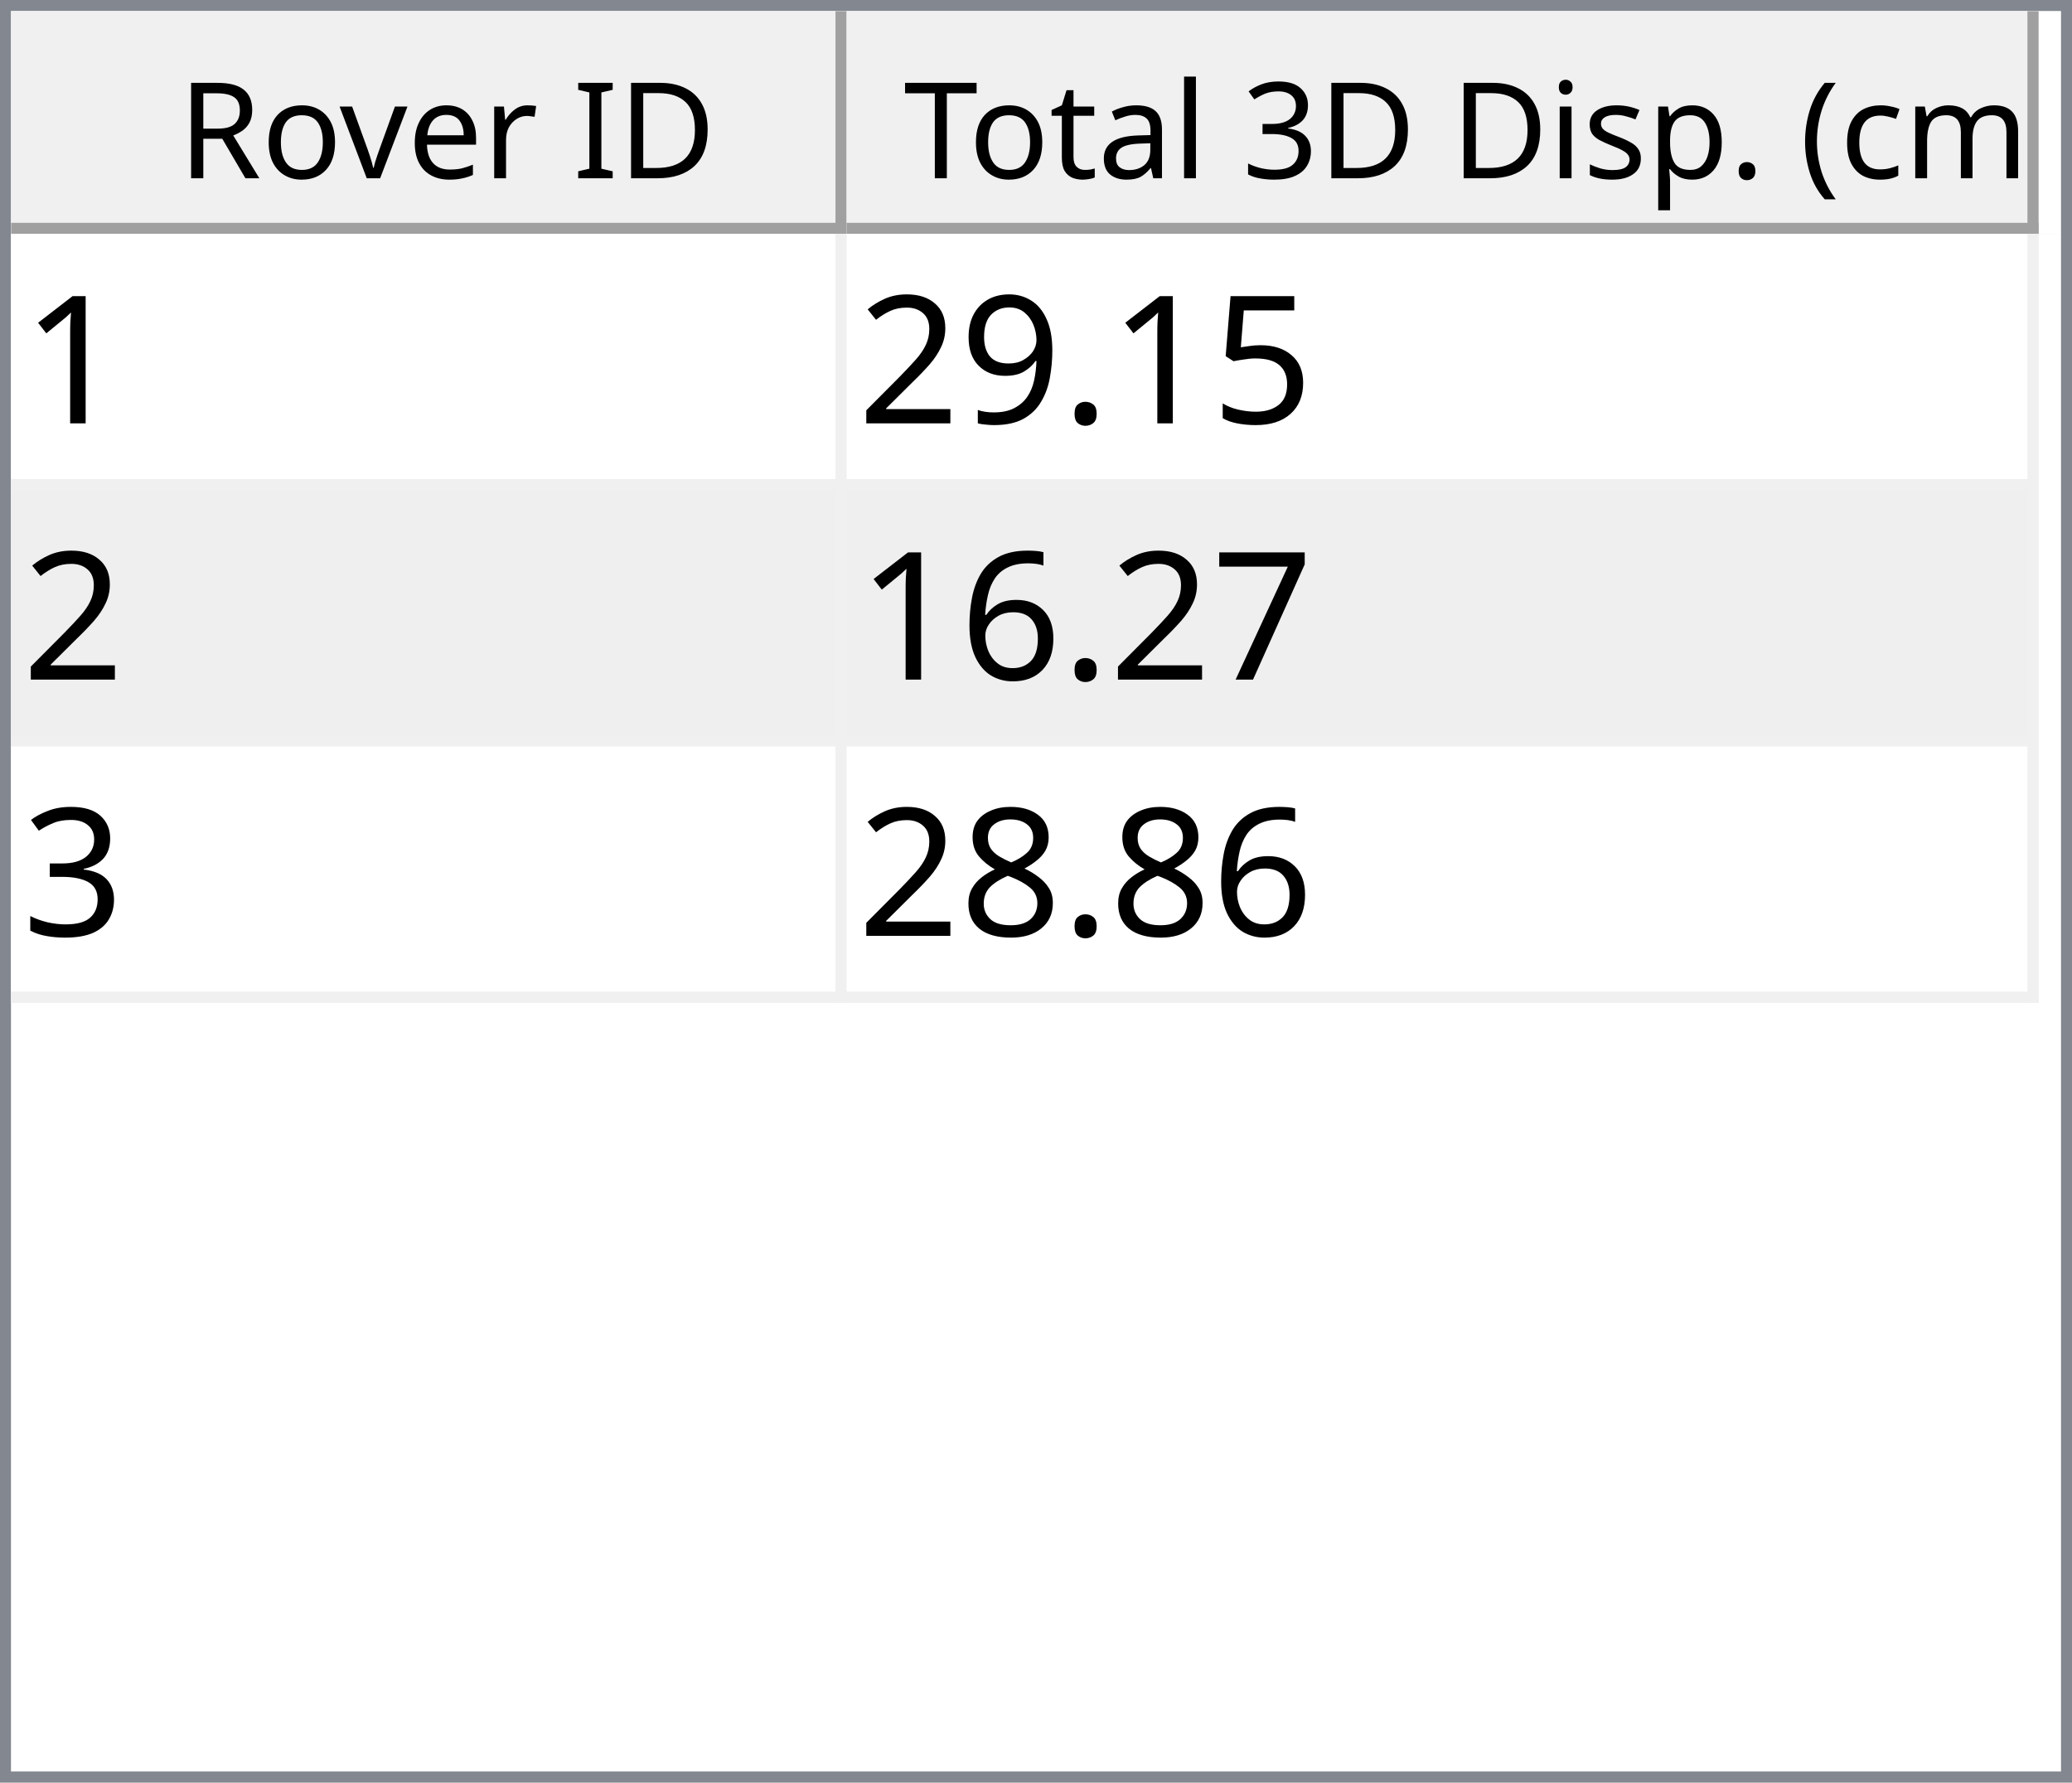
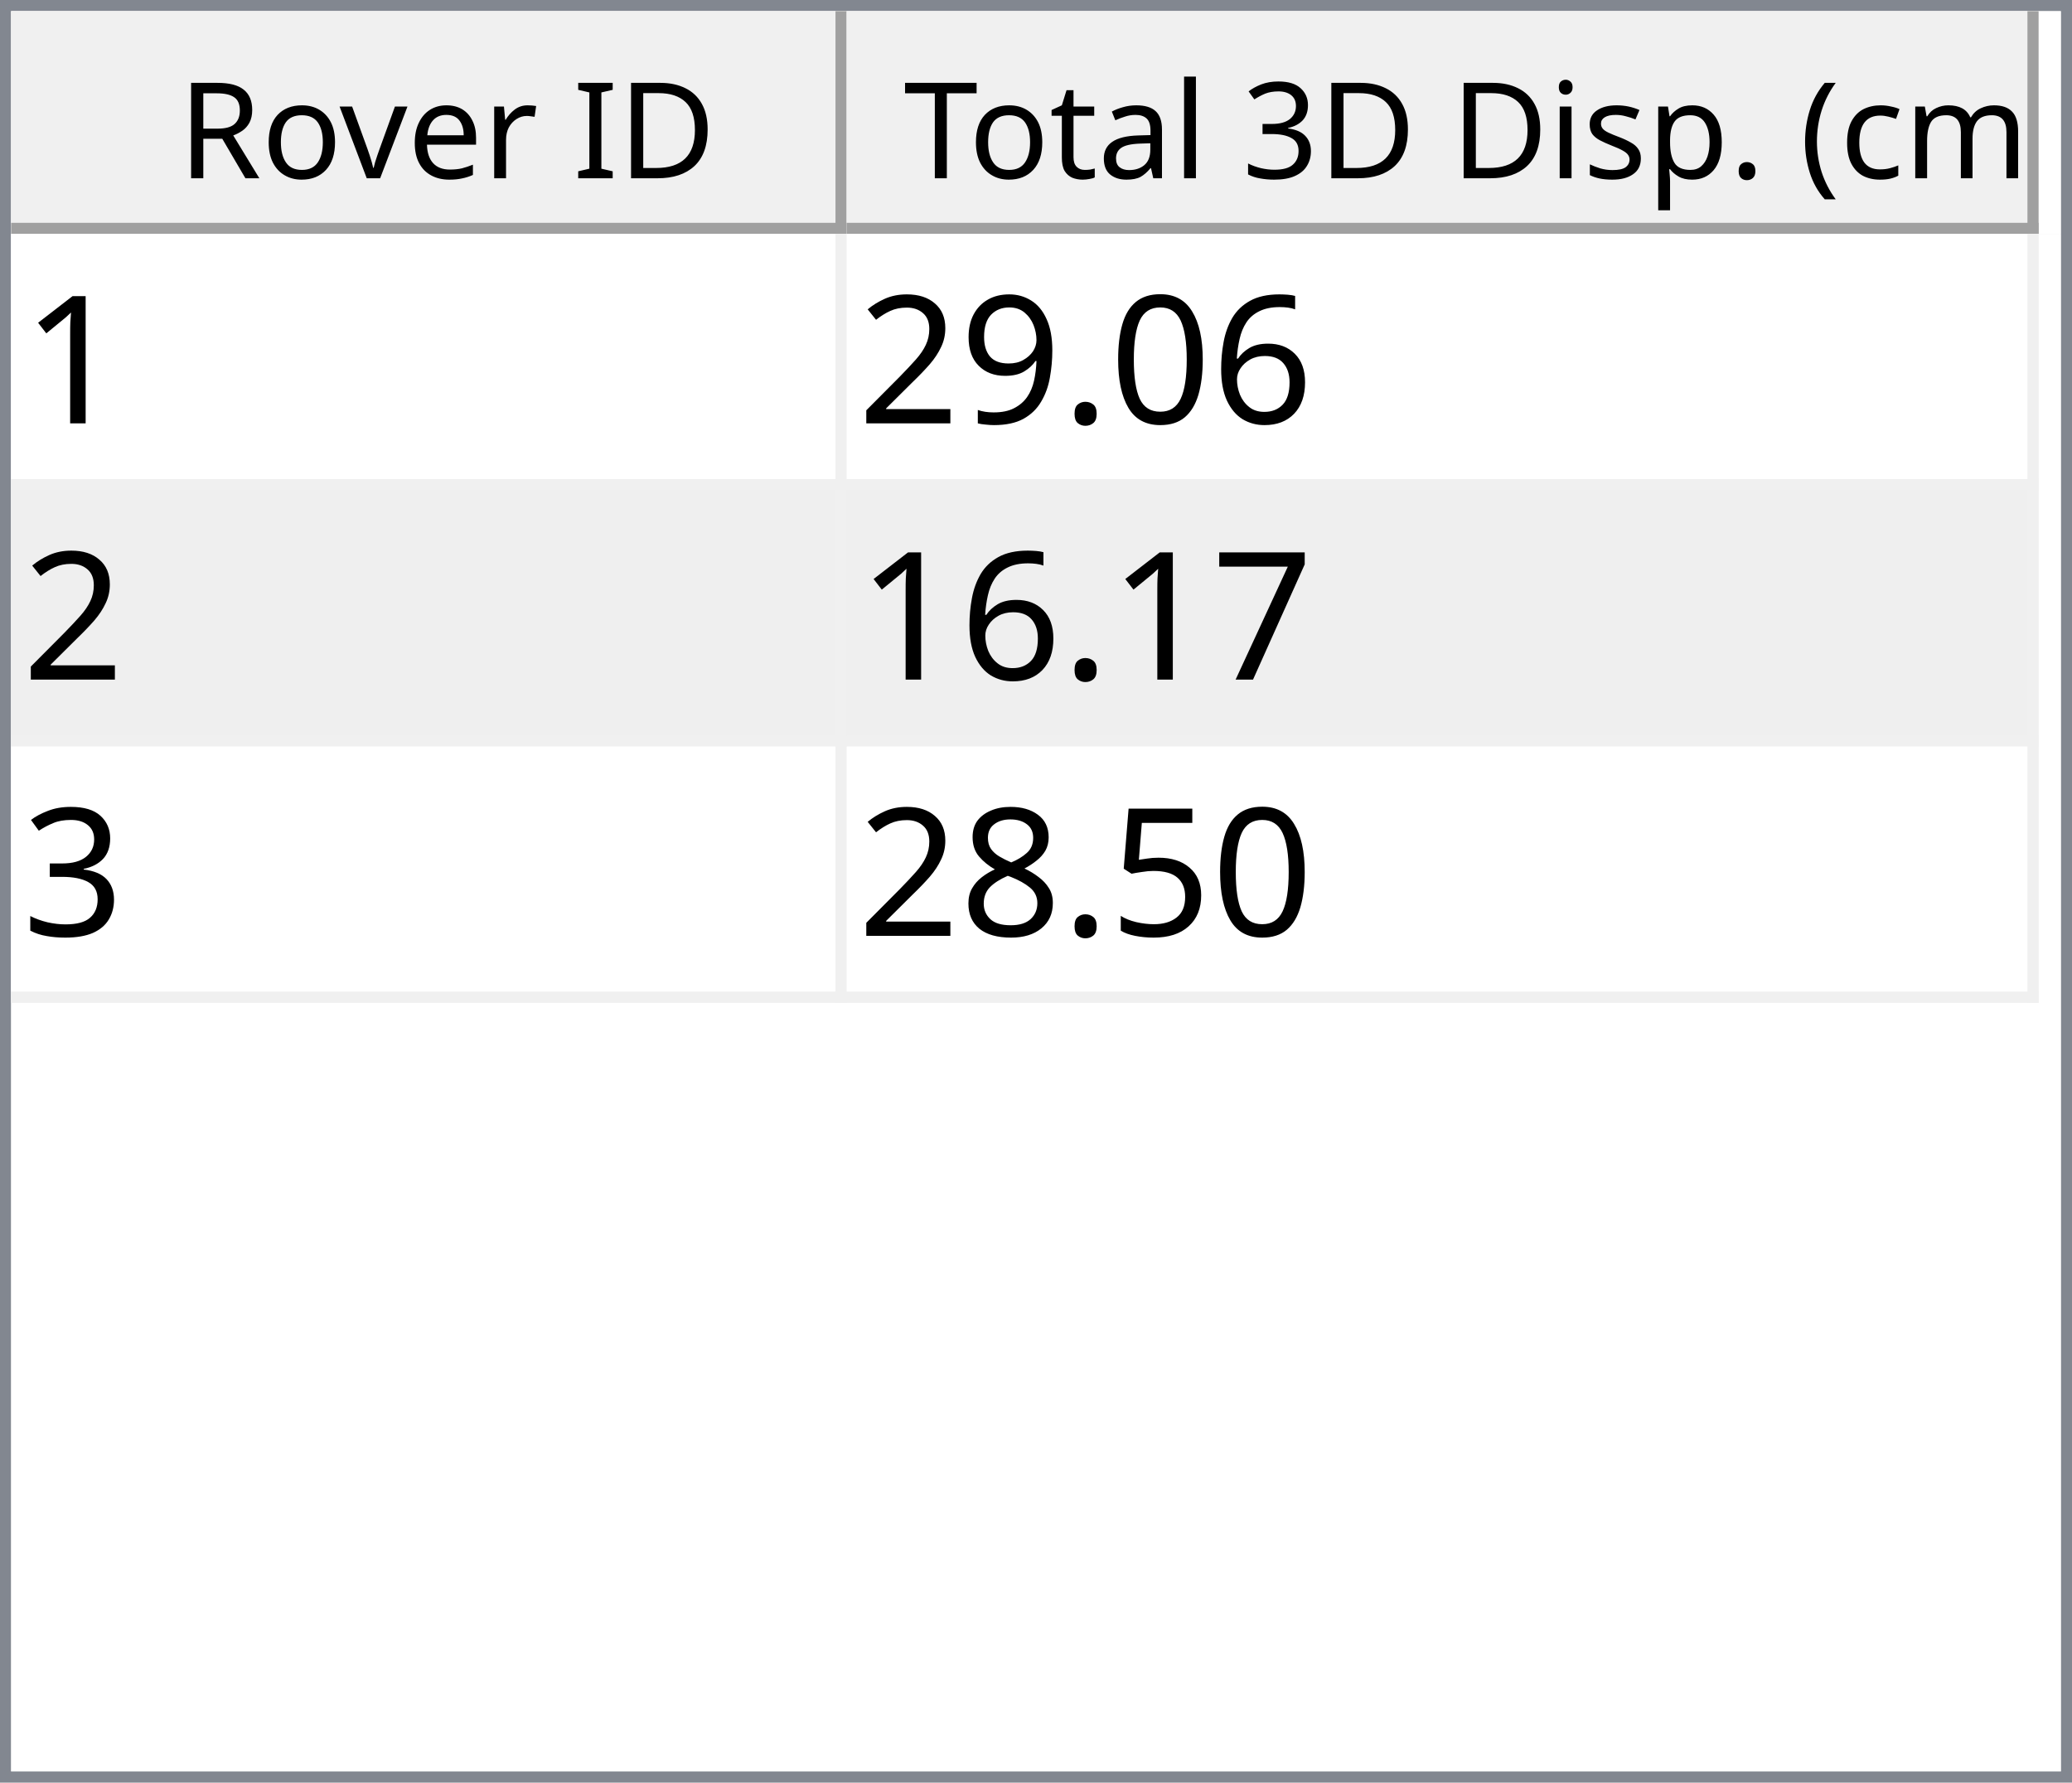
<svg xmlns="http://www.w3.org/2000/svg" style="fill-opacity:1; color-rendering:auto; color-interpolation:auto; text-rendering:auto; stroke:black; stroke-linecap:square; stroke-miterlimit:10; shape-rendering:auto; stroke-opacity:1; fill:black; stroke-dasharray:none; font-weight:normal; stroke-width:1; font-family:'Dialog'; font-style:normal; stroke-linejoin:miter; font-size:12px; stroke-dashoffset:0; image-rendering:auto;" width="186" height="160">
  <defs id="genericDefs" />
  <g>
    <defs id="defs1">
      <clipPath clipPathUnits="userSpaceOnUse" id="clipPath1">
        <path d="M0 0 L186 0 L186 160 L0 160 L0 0 Z" />
      </clipPath>
      <clipPath clipPathUnits="userSpaceOnUse" id="clipPath2">
        <path d="M0 0 L0 160 L186 160 L186 0 Z" />
      </clipPath>
      <clipPath clipPathUnits="userSpaceOnUse" id="clipPath3">
        <path d="M0 0 L0 20 L184 20 L184 0 Z" />
      </clipPath>
      <clipPath clipPathUnits="userSpaceOnUse" id="clipPath4">
        <path d="M0 0 L0 20 L75 20 L75 0 Z" />
      </clipPath>
      <clipPath clipPathUnits="userSpaceOnUse" id="clipPath5">
        <path d="M1 1 L1 19 L74 19 L74 1 Z" />
      </clipPath>
      <clipPath clipPathUnits="userSpaceOnUse" id="clipPath6">
        <path d="M0 0 L0 18 L73 18 L73 0 Z" />
      </clipPath>
      <clipPath clipPathUnits="userSpaceOnUse" id="clipPath7">
        <path d="M-0.5 -0.5 L-0.5 19.5 L74.5 19.5 L74.5 -0.5 Z" />
      </clipPath>
      <clipPath clipPathUnits="userSpaceOnUse" id="clipPath8">
        <path d="M0 0 L0 20 L107 20 L107 0 Z" />
      </clipPath>
      <clipPath clipPathUnits="userSpaceOnUse" id="clipPath9">
        <path d="M1 1 L1 19 L106 19 L106 1 Z" />
      </clipPath>
      <clipPath clipPathUnits="userSpaceOnUse" id="clipPath10">
        <path d="M0 0 L0 18 L105 18 L105 0 Z" />
      </clipPath>
      <clipPath clipPathUnits="userSpaceOnUse" id="clipPath11">
        <path d="M-0.5 -0.5 L-0.5 19.5 L106.5 19.5 L106.5 -0.5 Z" />
      </clipPath>
      <clipPath clipPathUnits="userSpaceOnUse" id="clipPath12">
        <path d="M0 0 L0 138 L184 138 L184 0 Z" />
      </clipPath>
      <clipPath clipPathUnits="userSpaceOnUse" id="clipPath13">
        <path d="M0 0 L0 69 L182 69 L182 0 Z" />
      </clipPath>
      <clipPath clipPathUnits="userSpaceOnUse" id="clipPath14">
        <path d="M-0.5 -0.5 L-0.5 68.5 L181.5 68.5 L181.5 -0.5 Z" />
      </clipPath>
      <clipPath clipPathUnits="userSpaceOnUse" id="clipPath15">
        <path d="M0 0 L0 22 L74 22 L74 0 Z" />
      </clipPath>
      <clipPath clipPathUnits="userSpaceOnUse" id="clipPath16">
        <path d="M0 0 L0 22 L106 22 L106 0 Z" />
      </clipPath>
      <font horiz-adv-x="64.551" id="font1">
        <font-face ascent="107.91" descent="25.098" units-per-em="100" style="font-style:normal; font-family:Segoe UI; font-weight:normal;" />
        <missing-glyph horiz-adv-x="64.551" d="M8.109 0 L8.109 68.266 L56.453 68.266 L56.453 0 L8.109 0 ZM15.328 7.234 L49.219 7.234 L49.219 61.031 L15.328 61.031 L15.328 7.234 Z" />
        <glyph unicode="D" horiz-adv-x="70.117" d="M9.188 0 L9.188 70.016 L28.516 70.016 Q65.531 70.016 65.531 35.891 Q65.531 19.672 55.25 9.836 Q44.969 0 27.734 0 L9.188 0 ZM17.391 62.594 L17.391 7.422 L27.828 7.422 Q41.609 7.422 49.273 14.797 Q56.938 22.172 56.938 35.688 Q56.938 62.594 28.328 62.594 L17.391 62.594 Z" />
        <glyph unicode="I" horiz-adv-x="26.611" d="M17.391 0 L9.188 0 L9.188 70.016 L17.391 70.016 L17.391 0 Z" />
        <glyph unicode=" " horiz-adv-x="27.393" d="" />
        <glyph unicode="r" horiz-adv-x="34.766" d="M34.188 41.891 Q32.078 43.5 28.125 43.5 Q23 43.5 19.555 38.672 Q16.109 33.844 16.109 25.484 L16.109 0 L8.109 0 L8.109 50 L16.109 50 L16.109 39.703 L16.312 39.703 Q18.016 44.969 21.531 47.922 Q25.047 50.875 29.391 50.875 Q32.516 50.875 34.188 50.203 L34.188 41.891 Z" />
        <glyph unicode="e" horiz-adv-x="52.295" d="M48.297 23 L12.984 23 Q13.188 14.656 17.484 10.109 Q21.781 5.562 29.297 5.562 Q37.75 5.562 44.828 11.141 L44.828 3.609 Q38.234 -1.172 27.391 -1.172 Q16.797 -1.172 10.742 5.641 Q4.688 12.453 4.688 24.812 Q4.688 36.469 11.305 43.82 Q17.922 51.172 27.734 51.172 Q37.547 51.172 42.922 44.828 Q48.297 38.484 48.297 27.203 L48.297 23 ZM40.094 29.781 Q40.047 36.719 36.75 40.578 Q33.453 44.438 27.594 44.438 Q21.922 44.438 17.969 40.383 Q14.016 36.328 13.094 29.781 L40.094 29.781 Z" />
        <glyph unicode="v" horiz-adv-x="47.9" d="M47.406 50 L27.484 0 L19.625 0 L0.688 50 L9.469 50 L22.172 13.672 Q23.578 9.672 23.922 6.688 L24.125 6.688 Q24.609 10.453 25.688 13.484 L38.969 50 L47.406 50 Z" />
        <glyph unicode="o" horiz-adv-x="58.594" d="M29 -1.172 Q17.922 -1.172 11.305 5.836 Q4.688 12.844 4.688 24.422 Q4.688 37.016 11.57 44.094 Q18.453 51.172 30.172 51.172 Q41.359 51.172 47.633 44.289 Q53.906 37.406 53.906 25.203 Q53.906 13.234 47.141 6.031 Q40.375 -1.172 29 -1.172 ZM29.594 44.438 Q21.875 44.438 17.383 39.188 Q12.891 33.938 12.891 24.703 Q12.891 15.828 17.43 10.695 Q21.969 5.562 29.594 5.562 Q37.359 5.562 41.531 10.594 Q45.703 15.625 45.703 24.906 Q45.703 34.281 41.531 39.359 Q37.359 44.438 29.594 44.438 Z" />
        <glyph unicode="R" horiz-adv-x="59.814" d="M59.375 0 L49.609 0 L37.891 19.625 Q36.281 22.359 34.766 24.289 Q33.25 26.219 31.664 27.438 Q30.078 28.656 28.25 29.219 Q26.422 29.781 24.125 29.781 L17.391 29.781 L17.391 0 L9.188 0 L9.188 70.016 L30.078 70.016 Q34.672 70.016 38.555 68.867 Q42.438 67.719 45.289 65.375 Q48.141 63.031 49.758 59.547 Q51.375 56.062 51.375 51.375 Q51.375 47.703 50.273 44.656 Q49.172 41.609 47.148 39.211 Q45.125 36.812 42.266 35.133 Q39.406 33.453 35.844 32.516 L35.844 32.328 Q37.594 31.547 38.891 30.547 Q40.188 29.547 41.359 28.18 Q42.531 26.812 43.68 25.078 Q44.828 23.344 46.234 21.047 L59.375 0 ZM17.391 62.594 L17.391 37.203 L28.516 37.203 Q31.594 37.203 34.203 38.133 Q36.812 39.062 38.719 40.797 Q40.625 42.531 41.703 45.047 Q42.781 47.562 42.781 50.688 Q42.781 56.297 39.141 59.445 Q35.5 62.594 28.609 62.594 L17.391 62.594 Z" />
        <glyph unicode=")" horiz-adv-x="30.176" d="M8.297 -15.922 L1.172 -15.922 Q16.406 2.344 16.406 26.812 Q16.406 51.469 1.078 70.016 L8.297 70.016 Q23.531 52.156 23.531 26.703 Q23.531 1.375 8.297 -15.922 Z" />
        <glyph unicode="m" horiz-adv-x="86.133" d="M79.109 0 L71.094 0 L71.094 28.719 Q71.094 37.016 68.531 40.727 Q65.969 44.438 59.906 44.438 Q54.781 44.438 51.195 39.75 Q47.609 35.062 47.609 28.516 L47.609 0 L39.594 0 L39.594 29.688 Q39.594 44.438 28.219 44.438 Q22.953 44.438 19.531 40.016 Q16.109 35.594 16.109 28.516 L16.109 0 L8.109 0 L8.109 50 L16.109 50 L16.109 42.094 L16.312 42.094 Q21.625 51.172 31.844 51.172 Q36.969 51.172 40.773 48.312 Q44.578 45.453 46 40.828 Q51.562 51.172 62.594 51.172 Q79.109 51.172 79.109 30.812 L79.109 0 Z" />
        <glyph unicode="c" horiz-adv-x="46.191" d="M42.188 2.297 Q36.422 -1.172 28.516 -1.172 Q17.828 -1.172 11.258 5.789 Q4.688 12.75 4.688 23.828 Q4.688 36.188 11.766 43.68 Q18.844 51.172 30.672 51.172 Q37.25 51.172 42.281 48.734 L42.281 40.531 Q36.719 44.438 30.375 44.438 Q22.703 44.438 17.797 38.945 Q12.891 33.453 12.891 24.516 Q12.891 15.719 17.508 10.641 Q22.125 5.562 29.891 5.562 Q36.422 5.562 42.188 9.906 L42.188 2.297 Z" />
        <glyph unicode="(" horiz-adv-x="30.176" d="M29.109 -15.922 L21.969 -15.922 Q6.844 1.375 6.844 26.703 Q6.844 52.156 21.969 70.016 L29.203 70.016 Q13.875 51.469 13.875 26.812 Q13.875 2.344 29.109 -15.922 Z" />
        <glyph unicode="." horiz-adv-x="21.68" d="M10.891 -1.078 Q8.641 -1.078 7.055 0.539 Q5.469 2.156 5.469 4.391 Q5.469 6.641 7.055 8.273 Q8.641 9.906 10.891 9.906 Q13.188 9.906 14.797 8.273 Q16.406 6.641 16.406 4.391 Q16.406 2.156 14.797 0.539 Q13.188 -1.078 10.891 -1.078 Z" />
        <glyph unicode="p" horiz-adv-x="58.789" d="M16.312 7.234 L16.109 7.234 L16.109 -23 L8.109 -23 L8.109 50 L16.109 50 L16.109 41.219 L16.312 41.219 Q22.219 51.172 33.594 51.172 Q43.266 51.172 48.688 44.461 Q54.109 37.75 54.109 26.469 Q54.109 13.922 48 6.375 Q41.891 -1.172 31.297 -1.172 Q21.578 -1.172 16.312 7.234 ZM16.109 27.391 L16.109 20.406 Q16.109 14.203 20.141 9.883 Q24.172 5.562 30.375 5.562 Q37.641 5.562 41.773 11.133 Q45.906 16.703 45.906 26.609 Q45.906 34.969 42.047 39.703 Q38.188 44.438 31.594 44.438 Q24.609 44.438 20.359 39.578 Q16.109 34.719 16.109 27.391 Z" />
        <glyph unicode="s" horiz-adv-x="42.432" d="M5.078 1.812 L5.078 10.406 Q11.625 5.562 19.484 5.562 Q30.031 5.562 30.031 12.594 Q30.031 14.594 29.125 15.992 Q28.219 17.391 26.68 18.461 Q25.141 19.531 23.07 20.383 Q21 21.234 18.609 22.172 Q15.281 23.484 12.766 24.828 Q10.25 26.172 8.57 27.859 Q6.891 29.547 6.031 31.695 Q5.172 33.844 5.172 36.719 Q5.172 40.234 6.789 42.945 Q8.406 45.656 11.086 47.484 Q13.766 49.312 17.211 50.242 Q20.656 51.172 24.312 51.172 Q30.812 51.172 35.938 48.922 L35.938 40.828 Q30.422 44.438 23.25 44.438 Q21 44.438 19.195 43.922 Q17.391 43.406 16.094 42.477 Q14.797 41.547 14.086 40.258 Q13.375 38.969 13.375 37.406 Q13.375 35.453 14.086 34.133 Q14.797 32.812 16.164 31.789 Q17.531 30.766 19.484 29.938 Q21.438 29.109 23.922 28.125 Q27.25 26.859 29.883 25.516 Q32.516 24.172 34.375 22.484 Q36.234 20.797 37.234 18.602 Q38.234 16.406 38.234 13.375 Q38.234 9.672 36.602 6.938 Q34.969 4.203 32.234 2.398 Q29.5 0.594 25.93 -0.289 Q22.359 -1.172 18.453 -1.172 Q10.75 -1.172 5.078 1.812 Z" />
        <glyph unicode="i" horiz-adv-x="24.219" d="M12.203 62.703 Q10.062 62.703 8.547 64.164 Q7.031 65.625 7.031 67.875 Q7.031 70.125 8.547 71.609 Q10.062 73.094 12.203 73.094 Q14.406 73.094 15.945 71.609 Q17.484 70.125 17.484 67.875 Q17.484 65.719 15.945 64.211 Q14.406 62.703 12.203 62.703 ZM16.109 0 L8.109 0 L8.109 50 L16.109 50 L16.109 0 Z" />
        <glyph unicode="3" horiz-adv-x="53.906" d="M46.531 19.828 Q46.531 15.094 44.75 11.211 Q42.969 7.328 39.719 4.57 Q36.469 1.812 31.93 0.297 Q27.391 -1.219 21.922 -1.219 Q11.922 -1.219 6 2.594 L6 11.188 Q13.094 5.609 22.219 5.609 Q25.875 5.609 28.828 6.539 Q31.781 7.469 33.906 9.227 Q36.031 10.984 37.18 13.477 Q38.328 15.969 38.328 19.094 Q38.328 32.812 18.797 32.812 L12.984 32.812 L12.984 39.594 L18.5 39.594 Q35.797 39.594 35.797 52.484 Q35.797 64.406 22.609 64.406 Q15.188 64.406 8.688 59.422 L8.688 67.188 Q15.375 71.188 24.609 71.188 Q29 71.188 32.57 69.969 Q36.141 68.75 38.68 66.555 Q41.219 64.359 42.609 61.281 Q44 58.203 44 54.5 Q44 40.672 30.031 36.719 L30.031 36.531 Q33.594 36.141 36.625 34.797 Q39.656 33.453 41.852 31.305 Q44.047 29.156 45.289 26.25 Q46.531 23.344 46.531 19.828 Z" />
        <glyph unicode="l" horiz-adv-x="24.219" d="M16.109 0 L8.109 0 L8.109 74.031 L16.109 74.031 L16.109 0 Z" />
        <glyph unicode="a" horiz-adv-x="50.879" d="M43.891 0 L35.891 0 L35.891 7.812 L35.688 7.812 Q30.469 -1.172 20.312 -1.172 Q12.844 -1.172 8.617 2.781 Q4.391 6.734 4.391 13.281 Q4.391 27.297 20.906 29.594 L35.891 31.688 Q35.891 44.438 25.594 44.438 Q16.547 44.438 9.281 38.281 L9.281 46.484 Q16.656 51.172 26.266 51.172 Q43.891 51.172 43.891 32.516 L43.891 0 ZM35.891 25.297 L23.828 23.641 Q18.266 22.859 15.43 20.875 Q12.594 18.891 12.594 13.875 Q12.594 10.203 15.211 7.883 Q17.828 5.562 22.172 5.562 Q28.125 5.562 32.008 9.742 Q35.891 13.922 35.891 20.312 L35.891 25.297 Z" />
        <glyph unicode="t" horiz-adv-x="33.887" d="M31.297 0.484 Q28.469 -1.078 23.828 -1.078 Q10.688 -1.078 10.688 13.578 L10.688 43.172 L2.094 43.172 L2.094 50 L10.688 50 L10.688 62.203 L18.703 64.797 L18.703 50 L31.297 50 L31.297 43.172 L18.703 43.172 L18.703 14.984 Q18.703 9.969 20.414 7.82 Q22.125 5.672 26.078 5.672 Q29.109 5.672 31.297 7.328 L31.297 0.484 Z" />
        <glyph unicode="T" horiz-adv-x="52.393" d="M50.594 62.594 L30.375 62.594 L30.375 0 L22.172 0 L22.172 62.594 L2 62.594 L2 70.016 L50.594 70.016 L50.594 62.594 Z" />
      </font>
      <font horiz-adv-x="75.0" id="font2">
        <font-face ascent="100.537" descent="21.973" units-per-em="100" style="font-style:normal; font-family:sans-serif; font-weight:normal;" />
        <missing-glyph horiz-adv-x="75.0" d="M12.5 0 L12.5 62.5 L62.5 62.5 L62.5 0 L12.5 0 ZM14.062 1.562 L60.938 1.562 L60.938 60.938 L14.062 60.938 L14.062 1.562 Z" />
        <glyph unicode="1" horiz-adv-x="55.615" d="M37.25 0 L28.469 0 L28.469 56 Q25.297 52.984 20.141 49.953 Q14.984 46.922 10.891 45.406 L10.891 53.906 Q18.266 57.375 23.781 62.305 Q29.297 67.234 31.594 71.875 L37.25 71.875 L37.25 0 Z" />
-         <glyph unicode="5" horiz-adv-x="55.615" d="M4.156 18.75 L13.375 19.531 Q14.406 12.797 18.141 9.398 Q21.875 6 27.156 6 Q33.5 6 37.891 10.789 Q42.281 15.578 42.281 23.484 Q42.281 31 38.062 35.352 Q33.844 39.703 27 39.703 Q22.75 39.703 19.336 37.773 Q15.922 35.844 13.969 32.766 L5.719 33.844 L12.641 70.609 L48.25 70.609 L48.25 62.203 L19.672 62.203 L15.828 42.969 Q22.266 47.469 29.344 47.469 Q38.719 47.469 45.164 40.969 Q51.609 34.469 51.609 24.266 Q51.609 14.547 45.953 7.469 Q39.062 -1.219 27.156 -1.219 Q17.391 -1.219 11.211 4.25 Q5.031 9.719 4.156 18.75 Z" />
+         <glyph unicode="6" horiz-adv-x="55.615" d="M49.75 54.047 L41.016 53.375 Q39.844 58.547 37.703 60.891 Q34.125 64.656 28.906 64.656 Q24.703 64.656 21.531 62.312 Q17.391 59.281 14.992 53.469 Q12.594 47.656 12.5 36.922 Q15.672 41.75 20.266 44.094 Q24.859 46.438 29.891 46.438 Q38.672 46.438 44.852 39.969 Q51.031 33.5 51.031 23.25 Q51.031 16.5 48.125 10.719 Q45.219 4.938 40.141 1.859 Q35.062 -1.219 28.609 -1.219 Q17.625 -1.219 10.695 6.859 Q3.766 14.938 3.766 33.5 Q3.766 54.25 11.422 63.672 Q18.109 71.875 29.438 71.875 Q37.891 71.875 43.289 67.141 Q48.688 62.406 49.75 54.047 ZM13.875 23.188 Q13.875 18.656 15.797 14.508 Q17.719 10.359 21.188 8.18 Q24.656 6 28.469 6 Q34.031 6 38.039 10.492 Q42.047 14.984 42.047 22.703 Q42.047 30.125 38.086 34.398 Q34.125 38.672 28.125 38.672 Q22.172 38.672 18.023 34.398 Q13.875 30.125 13.875 23.188 Z" />
+         <glyph unicode="0" horiz-adv-x="55.615" d="M4.156 35.297 Q4.156 48 6.766 55.742 Q9.375 63.484 14.523 67.68 Q19.672 71.875 27.484 71.875 Q33.25 71.875 37.594 69.555 Q41.938 67.234 44.773 62.867 Q47.609 58.5 49.219 52.227 Q50.828 45.953 50.828 35.297 Q50.828 22.703 48.242 14.969 Q45.656 7.234 40.508 3.008 Q35.359 -1.219 27.484 -1.219 Q17.141 -1.219 11.234 6.203 Q4.156 15.141 4.156 35.297 ZM13.188 35.297 Q13.188 17.672 17.312 11.836 Q21.438 6 27.484 6 Q33.547 6 37.672 11.859 Q41.797 17.719 41.797 35.297 Q41.797 52.984 37.672 58.789 Q33.547 64.594 27.391 64.594 Q21.344 64.594 17.719 59.469 Q13.188 52.938 13.188 35.297 Z" />
        <glyph unicode="." horiz-adv-x="27.783" d="M9.078 0 L9.078 10.016 L19.094 10.016 L19.094 0 L9.078 0 Z" />
        <glyph unicode="9" horiz-adv-x="55.615" d="M5.469 16.547 L13.922 17.328 Q14.984 11.375 18.016 8.688 Q21.047 6 25.781 6 Q29.828 6 32.883 7.859 Q35.938 9.719 37.891 12.82 Q39.844 15.922 41.164 21.195 Q42.484 26.469 42.484 31.938 Q42.484 32.516 42.438 33.688 Q39.797 29.5 35.234 26.883 Q30.672 24.266 25.344 24.266 Q16.453 24.266 10.305 30.711 Q4.156 37.156 4.156 47.703 Q4.156 58.594 10.578 65.234 Q17 71.875 26.656 71.875 Q33.641 71.875 39.43 68.117 Q45.219 64.359 48.219 57.398 Q51.219 50.438 51.219 37.25 Q51.219 23.531 48.242 15.406 Q45.266 7.281 39.383 3.031 Q33.5 -1.219 25.594 -1.219 Q17.188 -1.219 11.867 3.445 Q6.547 8.109 5.469 16.547 ZM41.453 48.141 Q41.453 55.719 37.43 60.156 Q33.406 64.594 27.734 64.594 Q21.875 64.594 17.531 59.812 Q13.188 55.031 13.188 47.406 Q13.188 40.578 17.312 36.305 Q21.438 32.031 27.484 32.031 Q33.594 32.031 37.523 36.305 Q41.453 40.578 41.453 48.141 Z" />
        <glyph unicode="2" horiz-adv-x="55.615" d="M50.344 8.453 L50.344 0 L3.031 0 Q2.938 3.172 4.047 6.109 Q5.859 10.938 9.836 15.625 Q13.812 20.312 21.344 26.469 Q33.016 36.031 37.117 41.625 Q41.219 47.219 41.219 52.203 Q41.219 57.422 37.477 61.008 Q33.734 64.594 27.734 64.594 Q21.391 64.594 17.578 60.789 Q13.766 56.984 13.719 50.25 L4.688 51.172 Q5.609 61.281 11.664 66.578 Q17.719 71.875 27.938 71.875 Q38.234 71.875 44.242 66.164 Q50.25 60.453 50.25 52 Q50.25 47.703 48.492 43.555 Q46.734 39.406 42.656 34.812 Q38.578 30.219 29.109 22.219 Q21.188 15.578 18.945 13.211 Q16.703 10.844 15.234 8.453 L50.344 8.453 Z" />
        <glyph unicode="7" horiz-adv-x="55.615" d="M4.734 62.203 L4.734 70.656 L51.078 70.656 L51.078 63.812 Q44.234 56.547 37.523 44.484 Q30.812 32.422 27.156 19.672 Q24.516 10.688 23.781 0 L14.75 0 Q14.891 8.453 18.062 20.414 Q21.234 32.375 27.172 43.484 Q33.109 54.594 39.797 62.203 L4.734 62.203 Z" />
-         <glyph unicode="6" horiz-adv-x="55.615" d="M49.75 54.047 L41.016 53.375 Q39.844 58.547 37.703 60.891 Q34.125 64.656 28.906 64.656 Q24.703 64.656 21.531 62.312 Q17.391 59.281 14.992 53.469 Q12.594 47.656 12.5 36.922 Q15.672 41.75 20.266 44.094 Q24.859 46.438 29.891 46.438 Q38.672 46.438 44.852 39.969 Q51.031 33.5 51.031 23.25 Q51.031 16.5 48.125 10.719 Q45.219 4.938 40.141 1.859 Q35.062 -1.219 28.609 -1.219 Q17.625 -1.219 10.695 6.859 Q3.766 14.938 3.766 33.5 Q3.766 54.25 11.422 63.672 Q18.109 71.875 29.438 71.875 Q37.891 71.875 43.289 67.141 Q48.688 62.406 49.75 54.047 ZM13.875 23.188 Q13.875 18.656 15.797 14.508 Q17.719 10.359 21.188 8.18 Q24.656 6 28.469 6 Q34.031 6 38.039 10.492 Q42.047 14.984 42.047 22.703 Q42.047 30.125 38.086 34.398 Q34.125 38.672 28.125 38.672 Q22.172 38.672 18.023 34.398 Q13.875 30.125 13.875 23.188 Z" />
        <glyph unicode="3" horiz-adv-x="55.615" d="M4.203 18.891 L12.984 20.062 Q14.5 12.594 18.141 9.297 Q21.781 6 27 6 Q33.203 6 37.477 10.297 Q41.75 14.594 41.75 20.953 Q41.75 27 37.797 30.93 Q33.844 34.859 27.734 34.859 Q25.25 34.859 21.531 33.891 L22.516 41.609 Q23.391 41.5 23.922 41.5 Q29.547 41.5 34.039 44.43 Q38.531 47.359 38.531 53.469 Q38.531 58.297 35.258 61.477 Q31.984 64.656 26.812 64.656 Q21.688 64.656 18.266 61.43 Q14.844 58.203 13.875 51.766 L5.078 53.328 Q6.688 62.156 12.398 67.016 Q18.109 71.875 26.609 71.875 Q32.469 71.875 37.398 69.359 Q42.328 66.844 44.945 62.5 Q47.562 58.156 47.562 53.266 Q47.562 48.641 45.07 44.828 Q42.578 41.016 37.703 38.766 Q44.047 37.312 47.562 32.695 Q51.078 28.078 51.078 21.141 Q51.078 11.766 44.242 5.25 Q37.406 -1.266 26.953 -1.266 Q17.531 -1.266 11.305 4.352 Q5.078 9.969 4.203 18.891 Z" />
+         <glyph unicode="5" horiz-adv-x="55.615" d="M4.156 18.75 L13.375 19.531 Q14.406 12.797 18.141 9.398 Q21.875 6 27.156 6 Q33.5 6 37.891 10.789 Q42.281 15.578 42.281 23.484 Q42.281 31 38.062 35.352 Q33.844 39.703 27 39.703 Q22.75 39.703 19.336 37.773 Q15.922 35.844 13.969 32.766 L5.719 33.844 L12.641 70.609 L48.25 70.609 L48.25 62.203 L19.672 62.203 L15.828 42.969 Q22.266 47.469 29.344 47.469 Q38.719 47.469 45.164 40.969 Q51.609 34.469 51.609 24.266 Q51.609 14.547 45.953 7.469 Q39.062 -1.219 27.156 -1.219 Q17.391 -1.219 11.211 4.25 Q5.031 9.719 4.156 18.75 Z" />
        <glyph unicode="8" horiz-adv-x="55.615" d="M17.672 38.812 Q12.203 40.828 9.57 44.539 Q6.938 48.25 6.938 53.422 Q6.938 61.234 12.555 66.555 Q18.172 71.875 27.484 71.875 Q36.859 71.875 42.578 66.43 Q48.297 60.984 48.297 53.172 Q48.297 48.188 45.68 44.508 Q43.062 40.828 37.75 38.812 Q44.344 36.672 47.781 31.883 Q51.219 27.094 51.219 20.453 Q51.219 11.281 44.727 5.031 Q38.234 -1.219 27.641 -1.219 Q17.047 -1.219 10.547 5.055 Q4.047 11.328 4.047 20.703 Q4.047 27.688 7.594 32.398 Q11.141 37.109 17.672 38.812 ZM15.922 53.719 Q15.922 48.641 19.195 45.414 Q22.469 42.188 27.688 42.188 Q32.766 42.188 36.016 45.383 Q39.266 48.578 39.266 53.219 Q39.266 58.062 35.914 61.359 Q32.562 64.656 27.594 64.656 Q22.562 64.656 19.242 61.43 Q15.922 58.203 15.922 53.719 ZM13.094 20.656 Q13.094 16.891 14.875 13.375 Q16.656 9.859 20.172 7.93 Q23.688 6 27.734 6 Q34.031 6 38.133 10.055 Q42.234 14.109 42.234 20.359 Q42.234 26.703 38.016 30.859 Q33.797 35.016 27.438 35.016 Q21.234 35.016 17.164 30.914 Q13.094 26.812 13.094 20.656 Z" />
      </font>
    </defs>
    <g style="fill:white; stroke:white;">
      <rect x="0" y="0" width="186" style="clip-path:url(#clipPath1); stroke:none;" height="160" />
    </g>
    <g style="fill:white; text-rendering:optimizeSpeed; color-rendering:optimizeSpeed; image-rendering:optimizeSpeed; shape-rendering:crispEdges; stroke:white; color-interpolation:sRGB;">
      <rect x="0" width="186" height="160" y="0" style="stroke:none;" />
      <path style="stroke:none;" d="M0 160 L186 160 L186 0 L0 0 Z" />
    </g>
    <g style="fill:rgb(240,240,240); font-family:'Segoe UI'; stroke:rgb(240,240,240);">
      <rect x="0" y="0" width="186" style="clip-path:url(#clipPath2); stroke:none;" height="160" />
    </g>
    <g style="fill:rgb(130,135,144); font-family:'Segoe UI'; stroke:rgb(130,135,144);">
      <path d="M0 0 L186 0 L186 160 L0 160 L0 0 ZM1 1 L185 1 L185 159 L1 159 L1 1 Z" style="fill-rule:evenodd; clip-path:url(#clipPath2); stroke:none;" />
    </g>
    <g style="fill:white; font-family:'Segoe UI'; stroke:white;" transform="translate(1,1)">
      <rect x="0" y="0" width="184" style="clip-path:url(#clipPath3); stroke:none;" height="20" />
    </g>
    <g style="fill:rgb(240,240,240); font-family:'Segoe UI'; stroke:rgb(240,240,240);" transform="translate(1,1)">
      <rect x="0" y="0" width="75" style="clip-path:url(#clipPath4); stroke:none;" height="20" />
    </g>
    <g style="font-family:'Segoe UI';" transform="translate(2,2)">
      <text x="14" xml:space="preserve" y="14" style="clip-path:url(#clipPath6); stroke:none;">Rover ID</text>
    </g>
    <g style="fill:rgb(160,160,160); font-family:'Segoe UI'; stroke:rgb(160,160,160); stroke-linejoin:bevel;" transform="translate(1.5,1.5)">
      <line x1="74" x2="74" y1="0" style="fill:none; clip-path:url(#clipPath7);" y2="19" />
    </g>
    <g style="fill:rgb(160,160,160); font-family:'Segoe UI'; stroke:rgb(160,160,160); stroke-linejoin:bevel;" transform="matrix(1,0,0,1,1,1) translate(0.5,0.5)">
      <line x1="0" x2="74" y1="19" style="fill:none; clip-path:url(#clipPath7);" y2="19" />
    </g>
    <g style="fill:rgb(240,240,240); font-family:'Segoe UI'; stroke:rgb(240,240,240);" transform="translate(76,1)">
      <rect x="0" y="0" width="107" style="clip-path:url(#clipPath8); stroke:none;" height="20" />
    </g>
    <g style="font-family:'Segoe UI';" transform="translate(77,2)">
      <text x="1" xml:space="preserve" y="14" style="clip-path:url(#clipPath10); stroke:none;"> Total 3D Disp. (cm)</text>
    </g>
    <g style="fill:rgb(160,160,160); font-family:'Segoe UI'; stroke:rgb(160,160,160); stroke-linejoin:bevel;" transform="translate(76.5,1.5)">
      <line x1="106" x2="106" y1="0" style="fill:none; clip-path:url(#clipPath11);" y2="19" />
    </g>
    <g style="fill:rgb(160,160,160); font-family:'Segoe UI'; stroke:rgb(160,160,160); stroke-linejoin:bevel;" transform="matrix(1,0,0,1,76,1) translate(0.5,0.5)">
      <line x1="0" x2="106" y1="19" style="fill:none; clip-path:url(#clipPath11);" y2="19" />
    </g>
    <g style="fill:white; font-family:'Segoe UI'; stroke:white;" transform="translate(1,21)">
      <rect x="0" y="0" width="184" style="clip-path:url(#clipPath12); stroke:none;" height="138" />
    </g>
    <g style="fill:rgb(240,240,240); font-size:16px; font-family:sans-serif; stroke:rgb(240,240,240);" transform="translate(1,21)">
      <rect x="0" y="0" width="182" style="clip-path:url(#clipPath13); stroke:none;" height="69" />
      <line transform="translate(0.5,0.5)" x1="0" x2="181" y1="22" style="clip-path:url(#clipPath14); fill:none; stroke-linejoin:bevel;" y2="22" />
    </g>
    <g transform="matrix(1,0,0,1,1,21) translate(0.5,0.5)" style="fill:rgb(240,240,240); font-size:16px; font-family:sans-serif; stroke:rgb(240,240,240); stroke-linejoin:bevel;">
      <line x1="0" x2="181" y1="45" style="fill:none; clip-path:url(#clipPath14);" y2="45" />
    </g>
    <g transform="matrix(1,0,0,1,1,21) translate(0.5,0.5)" style="fill:rgb(240,240,240); font-size:16px; font-family:sans-serif; stroke:rgb(240,240,240); stroke-linejoin:bevel;">
      <line x1="0" x2="181" y1="68" style="fill:none; clip-path:url(#clipPath14);" y2="68" />
    </g>
    <g transform="matrix(1,0,0,1,1,21) translate(0.5,0.5)" style="fill:rgb(240,240,240); font-size:16px; font-family:sans-serif; stroke:rgb(240,240,240); stroke-linejoin:bevel;">
      <line x1="74" x2="74" y1="0" style="fill:none; clip-path:url(#clipPath14);" y2="68" />
    </g>
    <g transform="matrix(1,0,0,1,1,21) translate(0.5,0.5)" style="fill:rgb(240,240,240); font-size:16px; font-family:sans-serif; stroke:rgb(240,240,240); stroke-linejoin:bevel;">
      <line x1="181" x2="181" y1="0" style="fill:none; clip-path:url(#clipPath14);" y2="68" />
    </g>
    <g style="fill:white; font-size:16px; font-family:sans-serif; stroke:white;" transform="matrix(1,0,0,1,1,21)">
      <rect x="0" y="0" width="74" style="clip-path:url(#clipPath15); stroke:none;" height="22" />
      <text x="1" y="17" style="fill:black; clip-path:url(#clipPath15); stroke:none;" xml:space="preserve">1</text>
    </g>
    <g style="fill:white; font-size:16px; font-family:sans-serif; stroke:white;" transform="matrix(1,0,0,1,1,21) translate(75,0)">
      <rect x="0" y="0" width="106" style="clip-path:url(#clipPath16); stroke:none;" height="22" />
-       <text x="1" y="17" style="fill:black; clip-path:url(#clipPath16); stroke:none;" xml:space="preserve">29.15</text>
+       <text x="1" y="17" style="fill:black; clip-path:url(#clipPath16); stroke:none;" xml:space="preserve">29.06</text>
    </g>
    <g style="fill:rgb(239,239,239); font-size:16px; font-family:sans-serif; stroke:rgb(239,239,239);" transform="matrix(1,0,0,1,1,21) translate(0,23)">
      <rect x="0" y="0" width="74" style="clip-path:url(#clipPath15); stroke:none;" height="22" />
      <text x="1" y="17" style="fill:black; clip-path:url(#clipPath15); stroke:none;" xml:space="preserve">2</text>
    </g>
    <g style="fill:rgb(239,239,239); font-size:16px; font-family:sans-serif; stroke:rgb(239,239,239);" transform="matrix(1,0,0,1,1,21) translate(75,23)">
      <rect x="0" y="0" width="106" style="clip-path:url(#clipPath16); stroke:none;" height="22" />
-       <text x="1" y="17" style="fill:black; clip-path:url(#clipPath16); stroke:none;" xml:space="preserve">16.27</text>
+       <text x="1" y="17" style="fill:black; clip-path:url(#clipPath16); stroke:none;" xml:space="preserve">16.17</text>
    </g>
    <g style="fill:white; font-size:16px; font-family:sans-serif; stroke:white;" transform="matrix(1,0,0,1,1,21) translate(0,46)">
      <rect x="0" y="0" width="74" style="clip-path:url(#clipPath15); stroke:none;" height="22" />
      <text x="1" y="17" style="fill:black; clip-path:url(#clipPath15); stroke:none;" xml:space="preserve">3</text>
    </g>
    <g style="fill:white; font-size:16px; font-family:sans-serif; stroke:white;" transform="matrix(1,0,0,1,1,21) translate(75,46)">
      <rect x="0" y="0" width="106" style="clip-path:url(#clipPath16); stroke:none;" height="22" />
-       <text x="1" y="17" style="fill:black; clip-path:url(#clipPath16); stroke:none;" xml:space="preserve">28.86</text>
+       <text x="1" y="17" style="fill:black; clip-path:url(#clipPath16); stroke:none;" xml:space="preserve">28.50</text>
    </g>
  </g>
</svg>
